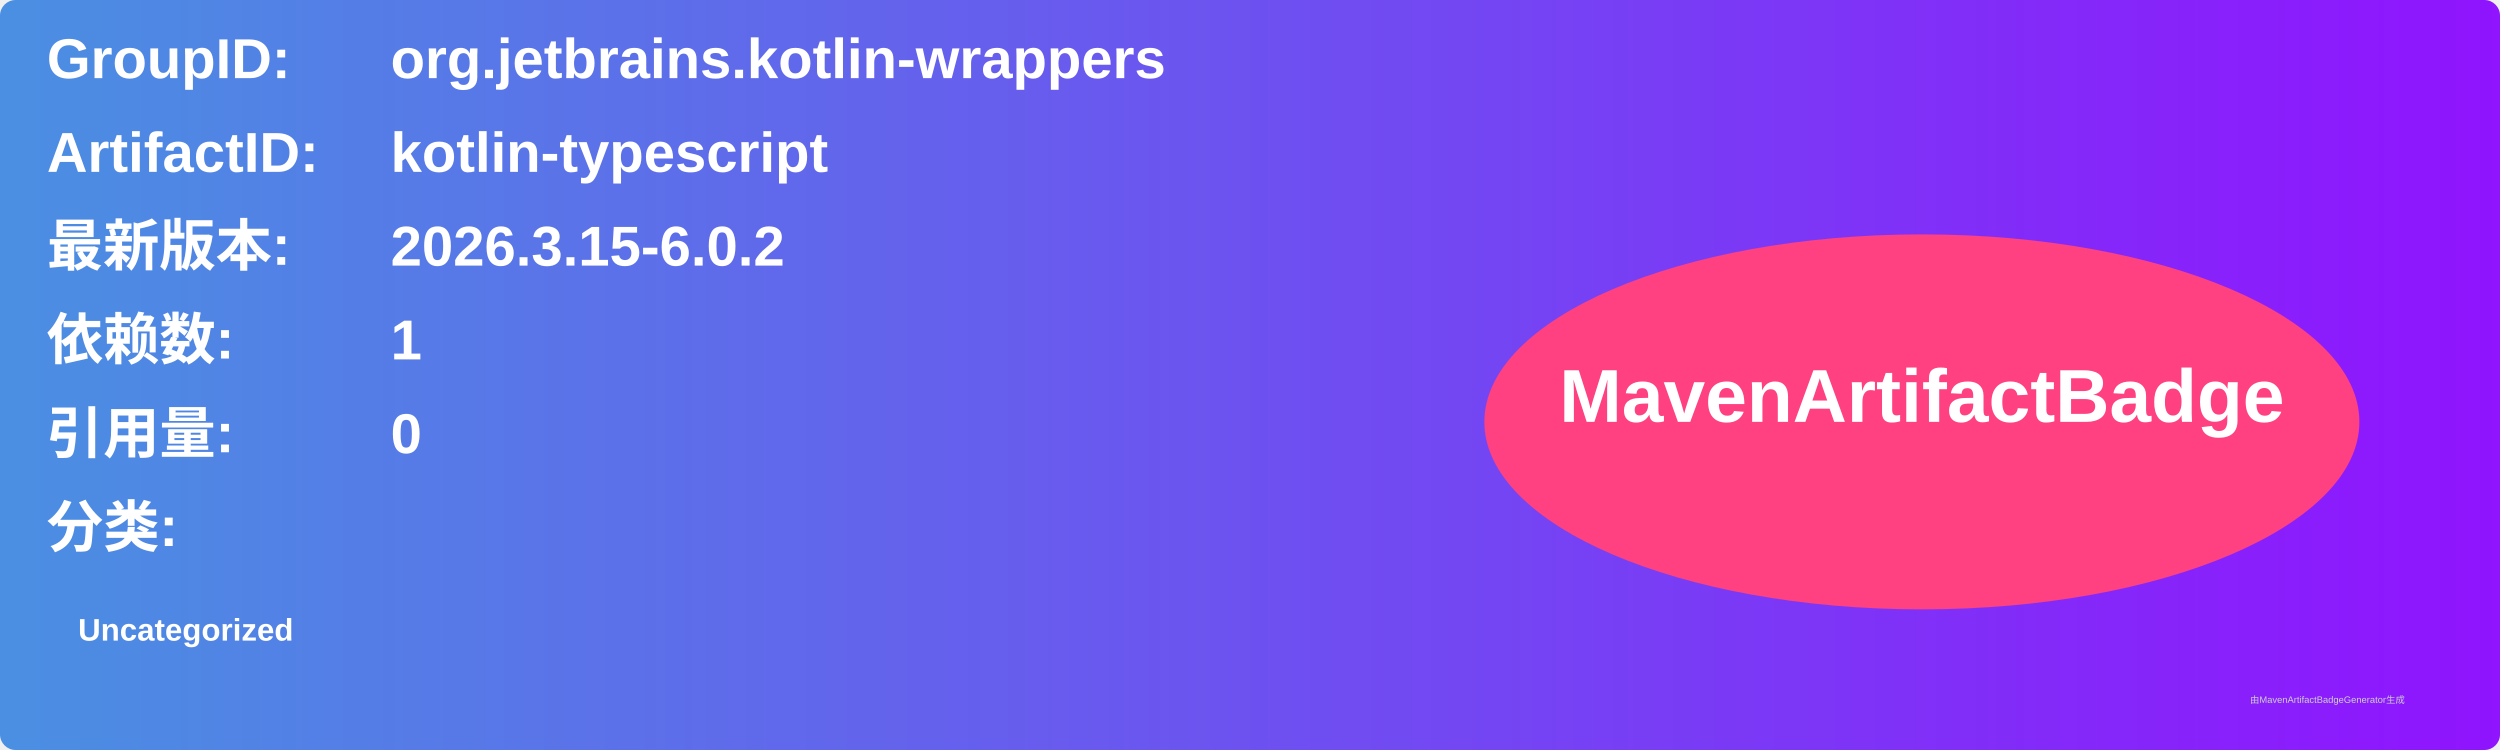
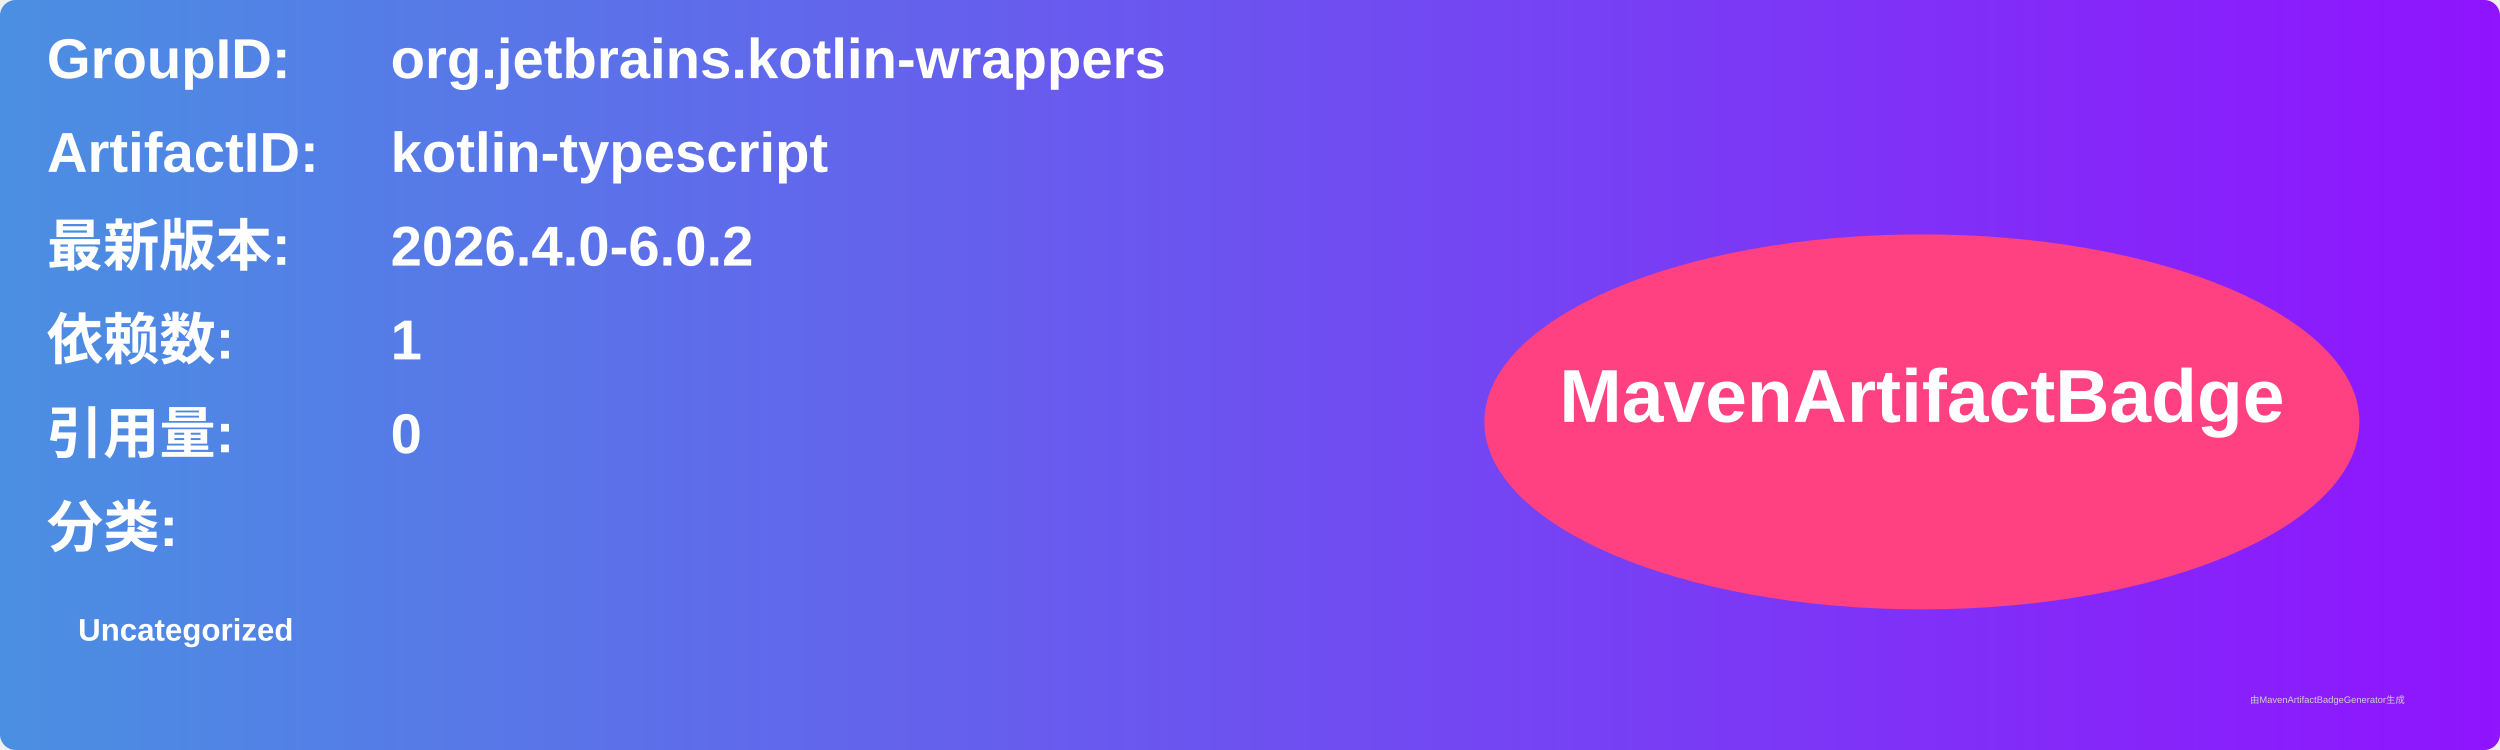
<svg xmlns="http://www.w3.org/2000/svg" width="800" height="240" viewBox="0 0 800 240">
  <linearGradient id="grad" x1="0%" y1="0%" x2="100%" y2="0%">
    <stop offset="0%" stop-color="#4a90e2" />
    <stop offset="100%" stop-color="#9013fe" />
  </linearGradient>
  <rect width="100%" height="100%" rx="5" ry="5" fill="url(#grad)" />
  <g transform="translate(15, 15)">
    <text x="0" y="10" font-family="Arial" font-size="18" fill="white" font-weight="bold" width="260">GroupID:</text>
    <text x="110" y="10" font-family="Arial" font-size="18" fill="white" font-weight="bold" width="460">org.jetbrains.kotlin-wrappers</text>
    <text x="0" y="40" font-family="Arial" font-size="18" fill="white" font-weight="bold" width="260">ArtifactID:</text>
    <text x="110" y="40" font-family="Arial" font-size="18" fill="white" font-weight="bold" width="460">kotlin-typescript</text>
    <text x="0" y="70" font-family="Arial" font-size="18" fill="white" font-weight="bold">最新版本:</text>
    <text x="110" y="70" font-family="Arial" font-size="18" fill="white" font-weight="bold">
-       <tspan font-weight="bold">2026.3.15-6.0.2</tspan>
+       <tspan font-weight="bold">2026.4.0-6.0.2</tspan>
    </text>
    <text x="0" y="100" font-family="Arial" font-size="18" fill="white" font-weight="bold">依赖数: </text>
    <text x="110" y="100" font-family="Arial" font-size="18" fill="white">
      <tspan font-weight="bold">1</tspan>
    </text>
    <text x="0" y="130" font-family="Arial" font-size="18" fill="white" font-weight="bold">引用量: </text>
    <text x="110" y="130" font-family="Arial" font-size="18" fill="white">
      <tspan font-weight="bold">0</tspan>
    </text>
    <text x="0" y="160" font-family="Arial" font-size="18" fill="white" font-weight="bold">分类:</text>
    <text x="10" y="190" font-family="Arial" font-size="10" fill="white">
      <tspan font-weight="bold">Uncategorized</tspan>
    </text>
    <ellipse cx="600" cy="120" rx="140" ry="60" fill="#ff4081" />
    <text x="600" y="120" text-anchor="middle" font-family="Arial" font-size="24" fill="white" font-weight="bold">MavenArtifactBadge</text>
  </g>
  <text x="720" y="225" font-family="Arial" font-size="3" fill="#d0d0d0">由MavenArtifactBadgeGenerator生成</text>
</svg>
